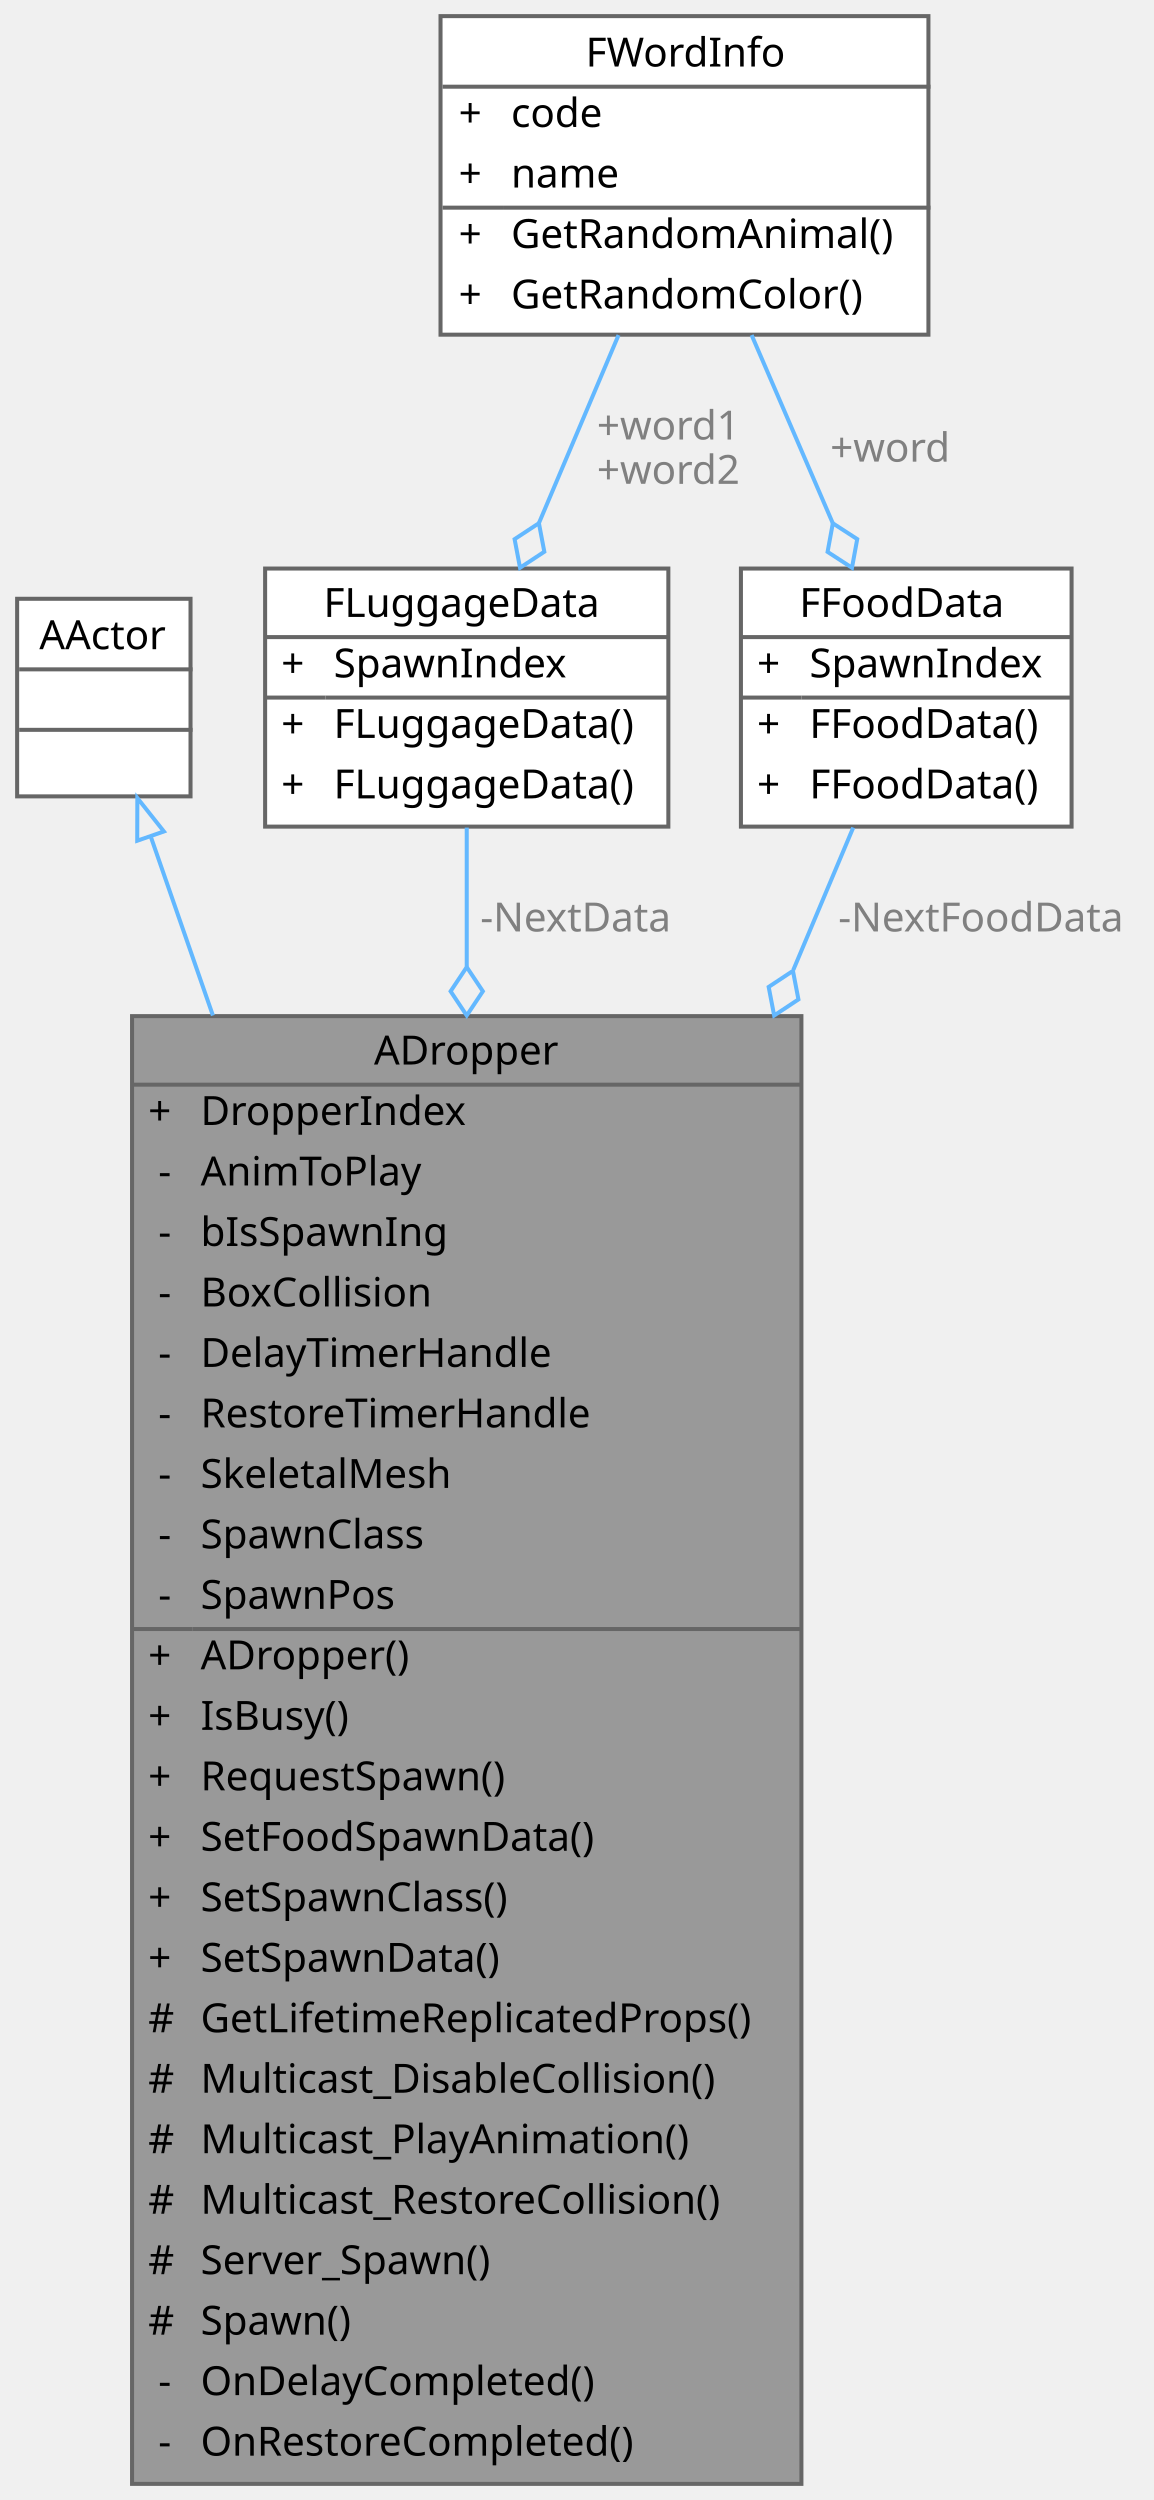
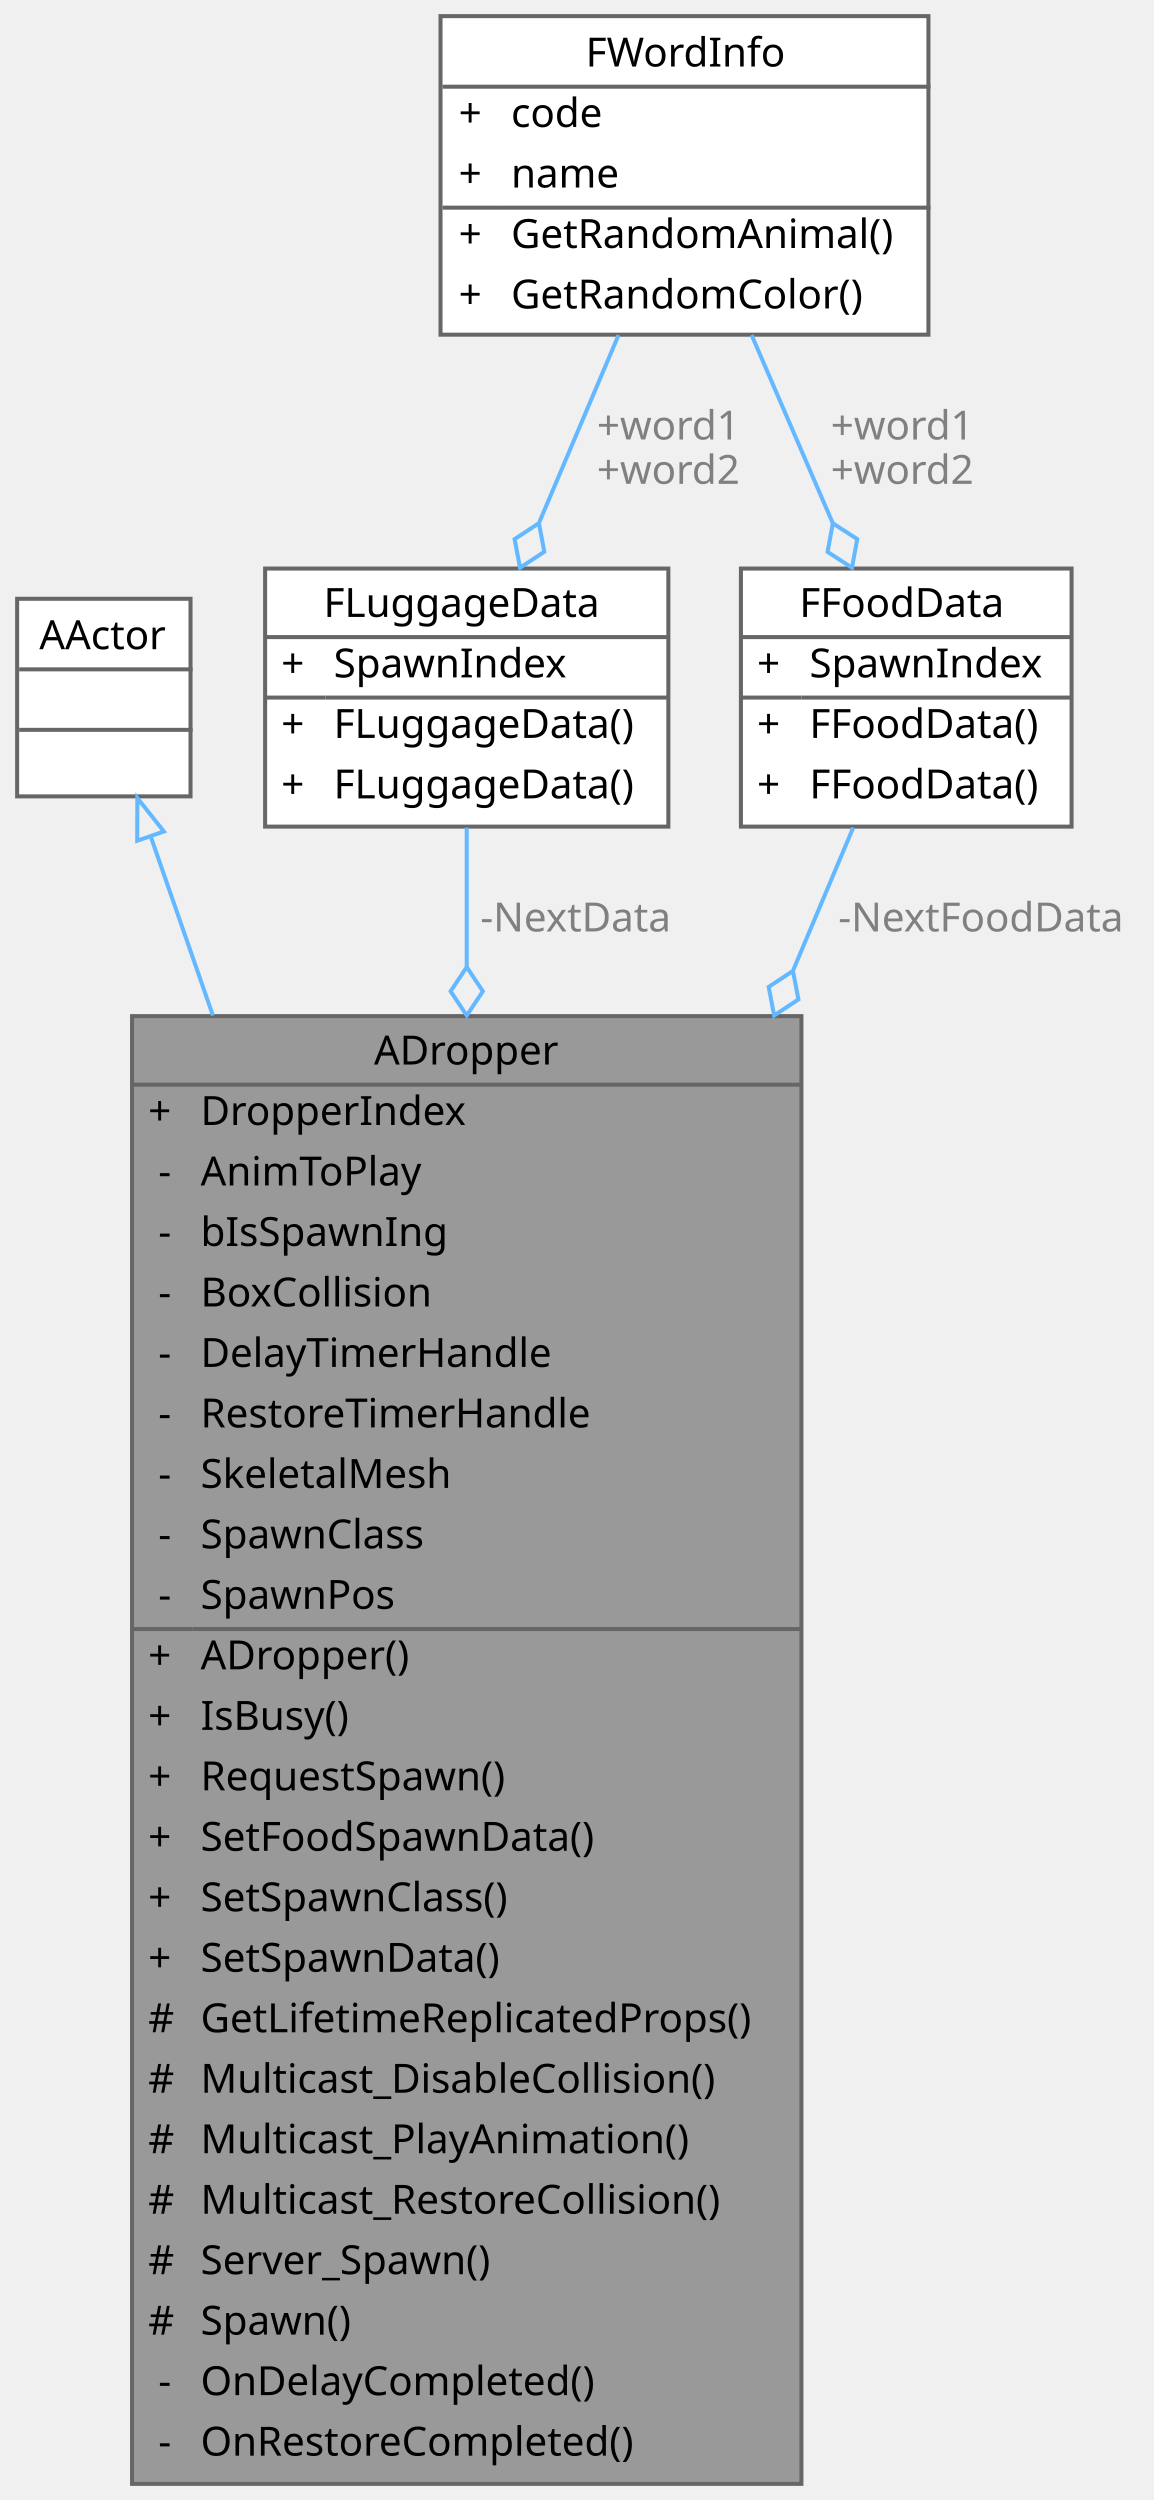
<svg xmlns="http://www.w3.org/2000/svg" xmlns:xlink="http://www.w3.org/1999/xlink" width="286pt" height="620pt" viewBox="0.00 0.00 285.50 620.00">
  <g id="graph0" class="graph" transform="scale(1 1) rotate(0) translate(4 616)">
    <g id="Node000001" class="node">
      <g id="a_Node000001">
        <a xlink:title=" ">
          <polygon fill="#999999" stroke="transparent" points="194.5,-364 28.5,-364 28.5,0 194.5,0 194.5,-364" />
          <text text-anchor="start" x="88.5" y="-352" font-family="Malgun Gothic" font-size="10.00">ADropper</text>
          <text text-anchor="start" x="32.5" y="-337" font-family="Malgun Gothic" font-size="10.00">+</text>
          <text text-anchor="start" x="45.5" y="-337" font-family="Malgun Gothic" font-size="10.00">DropperIndex</text>
          <text text-anchor="start" x="35" y="-322" font-family="Malgun Gothic" font-size="10.00">-</text>
          <text text-anchor="start" x="45.5" y="-322" font-family="Malgun Gothic" font-size="10.00">AnimToPlay</text>
          <text text-anchor="start" x="35" y="-307" font-family="Malgun Gothic" font-size="10.00">-</text>
          <text text-anchor="start" x="45.5" y="-307" font-family="Malgun Gothic" font-size="10.00">bIsSpawnIng</text>
          <text text-anchor="start" x="35" y="-292" font-family="Malgun Gothic" font-size="10.00">-</text>
          <text text-anchor="start" x="45.5" y="-292" font-family="Malgun Gothic" font-size="10.00">BoxCollision</text>
          <text text-anchor="start" x="35" y="-277" font-family="Malgun Gothic" font-size="10.00">-</text>
          <text text-anchor="start" x="45.5" y="-277" font-family="Malgun Gothic" font-size="10.00">DelayTimerHandle</text>
          <text text-anchor="start" x="35" y="-262" font-family="Malgun Gothic" font-size="10.00">-</text>
          <text text-anchor="start" x="45.5" y="-262" font-family="Malgun Gothic" font-size="10.00">RestoreTimerHandle</text>
          <text text-anchor="start" x="35" y="-247" font-family="Malgun Gothic" font-size="10.00">-</text>
          <text text-anchor="start" x="45.5" y="-247" font-family="Malgun Gothic" font-size="10.00">SkeletalMesh</text>
          <text text-anchor="start" x="35" y="-232" font-family="Malgun Gothic" font-size="10.00">-</text>
          <text text-anchor="start" x="45.5" y="-232" font-family="Malgun Gothic" font-size="10.00">SpawnClass</text>
          <text text-anchor="start" x="35" y="-217" font-family="Malgun Gothic" font-size="10.00">-</text>
          <text text-anchor="start" x="45.5" y="-217" font-family="Malgun Gothic" font-size="10.00">SpawnPos</text>
          <text text-anchor="start" x="32.5" y="-202" font-family="Malgun Gothic" font-size="10.00">+</text>
          <text text-anchor="start" x="45.5" y="-202" font-family="Malgun Gothic" font-size="10.00">ADropper()</text>
          <text text-anchor="start" x="32.5" y="-187" font-family="Malgun Gothic" font-size="10.00">+</text>
          <text text-anchor="start" x="45.5" y="-187" font-family="Malgun Gothic" font-size="10.00">IsBusy()</text>
          <text text-anchor="start" x="32.5" y="-172" font-family="Malgun Gothic" font-size="10.00">+</text>
          <text text-anchor="start" x="45.5" y="-172" font-family="Malgun Gothic" font-size="10.00">RequestSpawn()</text>
          <text text-anchor="start" x="32.5" y="-157" font-family="Malgun Gothic" font-size="10.00">+</text>
          <text text-anchor="start" x="45.5" y="-157" font-family="Malgun Gothic" font-size="10.00">SetFoodSpawnData()</text>
          <text text-anchor="start" x="32.5" y="-142" font-family="Malgun Gothic" font-size="10.00">+</text>
          <text text-anchor="start" x="45.5" y="-142" font-family="Malgun Gothic" font-size="10.00">SetSpawnClass()</text>
          <text text-anchor="start" x="32.5" y="-127" font-family="Malgun Gothic" font-size="10.00">+</text>
          <text text-anchor="start" x="45.5" y="-127" font-family="Malgun Gothic" font-size="10.00">SetSpawnData()</text>
          <text text-anchor="start" x="32.5" y="-112" font-family="Malgun Gothic" font-size="10.00">#</text>
          <text text-anchor="start" x="45.5" y="-112" font-family="Malgun Gothic" font-size="10.00">GetLifetimeReplicatedProps()</text>
          <text text-anchor="start" x="32.5" y="-97" font-family="Malgun Gothic" font-size="10.00">#</text>
          <text text-anchor="start" x="45.5" y="-97" font-family="Malgun Gothic" font-size="10.00">Multicast_DisableCollision()</text>
          <text text-anchor="start" x="32.5" y="-82" font-family="Malgun Gothic" font-size="10.00">#</text>
          <text text-anchor="start" x="45.5" y="-82" font-family="Malgun Gothic" font-size="10.00">Multicast_PlayAnimation()</text>
          <text text-anchor="start" x="32.5" y="-67" font-family="Malgun Gothic" font-size="10.00">#</text>
          <text text-anchor="start" x="45.5" y="-67" font-family="Malgun Gothic" font-size="10.00">Multicast_RestoreCollision()</text>
          <text text-anchor="start" x="32.5" y="-52" font-family="Malgun Gothic" font-size="10.00">#</text>
          <text text-anchor="start" x="45.5" y="-52" font-family="Malgun Gothic" font-size="10.00">Server_Spawn()</text>
          <text text-anchor="start" x="32.5" y="-37" font-family="Malgun Gothic" font-size="10.00">#</text>
          <text text-anchor="start" x="45.5" y="-37" font-family="Malgun Gothic" font-size="10.00">Spawn()</text>
          <text text-anchor="start" x="35" y="-22" font-family="Malgun Gothic" font-size="10.00">-</text>
          <text text-anchor="start" x="45.5" y="-22" font-family="Malgun Gothic" font-size="10.00">OnDelayCompleted()</text>
          <text text-anchor="start" x="35" y="-7" font-family="Malgun Gothic" font-size="10.00">-</text>
          <text text-anchor="start" x="45.5" y="-7" font-family="Malgun Gothic" font-size="10.00">OnRestoreCompleted()</text>
          <polygon fill="#666666" stroke="#666666" points="28.5,-347 28.5,-347 194.5,-347 194.5,-347 28.5,-347" />
          <polygon fill="#666666" stroke="#666666" points="28.5,-212 28.5,-212 43.5,-212 43.5,-212 28.5,-212" />
          <polygon fill="#666666" stroke="#666666" points="43.5,-212 43.5,-212 194.5,-212 194.5,-212 43.5,-212" />
          <polygon fill="none" stroke="#666666" points="28.5,0 28.5,-364 194.5,-364 194.5,0 28.5,0" />
        </a>
      </g>
    </g>
    <g id="Node000002" class="node">
      <g id="a_Node000002">
        <a xlink:title=" ">
          <polygon fill="white" stroke="transparent" points="43,-467.5 0,-467.5 0,-418.5 43,-418.5 43,-467.5" />
          <text text-anchor="start" x="5.5" y="-455" font-family="Malgun Gothic" font-size="10.00">AActor</text>
          <text text-anchor="start" x="20" y="-440" font-family="Malgun Gothic" font-size="10.00"> </text>
          <text text-anchor="start" x="20" y="-425" font-family="Malgun Gothic" font-size="10.00"> </text>
          <polygon fill="#666666" stroke="#666666" points="0.5,-450 0.5,-450 43.5,-450 43.5,-450 0.5,-450" />
          <polygon fill="#666666" stroke="#666666" points="0.5,-435 0.5,-435 43.5,-435 43.5,-435 0.5,-435" />
          <polygon fill="none" stroke="#666666" points="0,-418.5 0,-467.5 43,-467.5 43,-418.5 0,-418.5" />
        </a>
      </g>
    </g>
    <g id="edge1_Node000001_Node000002" class="edge">
      <g id="a_edge1_Node000001_Node000002">
        <a xlink:title=" ">
          <path fill="none" stroke="#63b8ff" d="M33.22,-408.28C37.55,-395.81 42.82,-380.66 48.55,-364.16" />
          <polygon fill="none" stroke="#63b8ff" points="29.78,-407.5 29.81,-418.1 36.39,-409.8 29.78,-407.5" />
        </a>
      </g>
    </g>
    <g id="Node000003" class="node">
      <g id="a_Node000003">
        <a xlink:href="structFLuggageData.html" target="_top" xlink:title=" ">
          <polygon fill="white" stroke="transparent" points="161.5,-475 61.5,-475 61.5,-411 161.5,-411 161.5,-475" />
          <text text-anchor="start" x="76" y="-463" font-family="Malgun Gothic" font-size="10.00">FLuggageData</text>
          <text text-anchor="start" x="65.5" y="-448" font-family="Malgun Gothic" font-size="10.00">+</text>
          <text text-anchor="start" x="78.5" y="-448" font-family="Malgun Gothic" font-size="10.00">SpawnIndex</text>
          <text text-anchor="start" x="65.5" y="-433" font-family="Malgun Gothic" font-size="10.00">+</text>
          <text text-anchor="start" x="78.5" y="-433" font-family="Malgun Gothic" font-size="10.00">FLuggageData()</text>
          <text text-anchor="start" x="65.5" y="-418" font-family="Malgun Gothic" font-size="10.00">+</text>
          <text text-anchor="start" x="78.5" y="-418" font-family="Malgun Gothic" font-size="10.00">FLuggageData()</text>
          <polygon fill="#666666" stroke="#666666" points="61.5,-458 61.5,-458 161.5,-458 161.5,-458 61.5,-458" />
          <polygon fill="#666666" stroke="#666666" points="61.5,-443 61.5,-443 76.5,-443 76.5,-443 61.5,-443" />
          <polygon fill="#666666" stroke="#666666" points="76.5,-443 76.5,-443 161.5,-443 161.5,-443 76.5,-443" />
          <polygon fill="none" stroke="#666666" points="61.5,-411 61.5,-475 161.5,-475 161.5,-411 61.5,-411" />
        </a>
      </g>
    </g>
    <g id="edge2_Node000001_Node000003" class="edge">
      <g id="a_edge2_Node000001_Node000003">
        <a xlink:title=" ">
          <path fill="none" stroke="#63b8ff" d="M111.5,-410.76C111.5,-400.87 111.5,-389.13 111.5,-376.26" />
          <polygon fill="none" stroke="#63b8ff" points="111.5,-376.16 107.5,-370.16 111.5,-364.16 115.5,-370.16 111.5,-376.16" />
        </a>
      </g>
      <text text-anchor="middle" x="138.5" y="-385" font-family="Malgun Gothic" font-size="10.00" fill="grey"> -NextData</text>
    </g>
    <g id="Node000004" class="node">
      <g id="a_Node000004">
        <a xlink:href="structFWordInfo.html" target="_top" xlink:title="단어 정보 구조체">
          <polygon fill="white" stroke="transparent" points="226,-612 105,-612 105,-533 226,-533 226,-612" />
          <text text-anchor="start" x="141" y="-599.5" font-family="Malgun Gothic" font-size="10.00">FWordInfo</text>
          <text text-anchor="start" x="109.5" y="-584.5" font-family="Malgun Gothic" font-size="10.00">+</text>
          <text text-anchor="start" x="122.5" y="-584.5" font-family="Malgun Gothic" font-size="10.00">code</text>
          <text text-anchor="start" x="109.5" y="-569.5" font-family="Malgun Gothic" font-size="10.00">+</text>
          <text text-anchor="start" x="122.5" y="-569.5" font-family="Malgun Gothic" font-size="10.00">name</text>
          <text text-anchor="start" x="109.5" y="-554.5" font-family="Malgun Gothic" font-size="10.00">+</text>
          <text text-anchor="start" x="122.5" y="-554.5" font-family="Malgun Gothic" font-size="10.00">GetRandomAnimal()</text>
          <text text-anchor="start" x="109.5" y="-539.5" font-family="Malgun Gothic" font-size="10.00">+</text>
          <text text-anchor="start" x="122.5" y="-539.5" font-family="Malgun Gothic" font-size="10.00">GetRandomColor()</text>
          <polygon fill="#666666" stroke="#666666" points="105.5,-594.5 105.5,-594.5 226.5,-594.5 226.5,-594.5 105.5,-594.5" />
          <polygon fill="#666666" stroke="#666666" points="105.5,-564.5 105.5,-564.5 120.5,-564.5 120.5,-564.5 105.5,-564.5" />
          <polygon fill="#666666" stroke="#666666" points="120.5,-564.5 120.5,-564.5 226.5,-564.5 226.5,-564.5 120.5,-564.5" />
          <polygon fill="none" stroke="#666666" points="105,-533 105,-612 226,-612 226,-533 105,-533" />
        </a>
      </g>
    </g>
    <g id="edge3_Node000003_Node000004" class="edge">
      <g id="a_edge3_Node000003_Node000004">
        <a xlink:title=" ">
          <path fill="none" stroke="#63b8ff" d="M149.15,-532.9C142.92,-518.18 135.78,-501.33 129.41,-486.29" />
          <polygon fill="none" stroke="#63b8ff" points="129.4,-486.25 123.37,-482.29 124.72,-475.2 130.74,-479.17 129.4,-486.25" />
        </a>
      </g>
      <text text-anchor="middle" x="161.5" y="-507" font-family="Malgun Gothic" font-size="10.00" fill="grey"> +word1</text>
      <text text-anchor="middle" x="161.5" y="-496" font-family="Malgun Gothic" font-size="10.00" fill="grey">+word2</text>
    </g>
    <g id="Node000005" class="node">
      <g id="a_Node000005">
        <a xlink:href="structFFoodData.html" target="_top" xlink:title=" ">
          <polygon fill="white" stroke="transparent" points="261.5,-475 179.5,-475 179.5,-411 261.5,-411 261.5,-475" />
          <text text-anchor="start" x="194" y="-463" font-family="Malgun Gothic" font-size="10.00">FFoodData</text>
          <text text-anchor="start" x="183.5" y="-448" font-family="Malgun Gothic" font-size="10.00">+</text>
          <text text-anchor="start" x="196.5" y="-448" font-family="Malgun Gothic" font-size="10.00">SpawnIndex</text>
          <text text-anchor="start" x="183.5" y="-433" font-family="Malgun Gothic" font-size="10.00">+</text>
          <text text-anchor="start" x="196.5" y="-433" font-family="Malgun Gothic" font-size="10.00">FFoodData()</text>
          <text text-anchor="start" x="183.5" y="-418" font-family="Malgun Gothic" font-size="10.00">+</text>
          <text text-anchor="start" x="196.5" y="-418" font-family="Malgun Gothic" font-size="10.00">FFoodData()</text>
          <polygon fill="#666666" stroke="#666666" points="179.5,-458 179.5,-458 261.5,-458 261.5,-458 179.5,-458" />
          <polygon fill="#666666" stroke="#666666" points="179.5,-443 179.5,-443 194.5,-443 194.5,-443 179.5,-443" />
          <polygon fill="#666666" stroke="#666666" points="194.5,-443 194.5,-443 261.5,-443 261.5,-443 194.5,-443" />
          <polygon fill="none" stroke="#666666" points="179.5,-411 179.5,-475 261.5,-475 261.5,-411 179.5,-411" />
        </a>
      </g>
    </g>
    <g id="edge5_Node000005_Node000004" class="edge">
      <g id="a_edge5_Node000005_Node000004">
        <a xlink:title=" ">
          <path fill="none" stroke="#63b8ff" d="M182.15,-532.9C188.5,-518.18 195.77,-501.33 202.26,-486.29" />
          <polygon fill="none" stroke="#63b8ff" points="202.29,-486.22 200.99,-479.13 207.04,-475.2 208.34,-482.3 202.29,-486.22" />
        </a>
      </g>
-       <text text-anchor="middle" x="216.5" y="-501.5" font-family="Malgun Gothic" font-size="10.00" fill="grey"> +word</text>
+       <text text-anchor="middle" x="219.5" y="-507" font-family="Malgun Gothic" font-size="10.00" fill="grey"> +word1</text>
+       <text text-anchor="middle" x="219.5" y="-496" font-family="Malgun Gothic" font-size="10.00" fill="grey">+word2</text>
    </g>
    <g id="edge4_Node000001_Node000005" class="edge">
      <g id="a_edge4_Node000001_Node000005">
        <a xlink:title=" ">
          <path fill="none" stroke="#63b8ff" d="M207.35,-410.76C203.11,-400.67 198.05,-388.65 192.5,-375.48" />
          <polygon fill="none" stroke="#63b8ff" points="192.4,-375.22 186.38,-371.24 187.74,-364.16 193.76,-368.14 192.4,-375.22" />
        </a>
      </g>
      <text text-anchor="middle" x="239" y="-385" font-family="Malgun Gothic" font-size="10.00" fill="grey"> -NextFoodData</text>
    </g>
  </g>
</svg>
